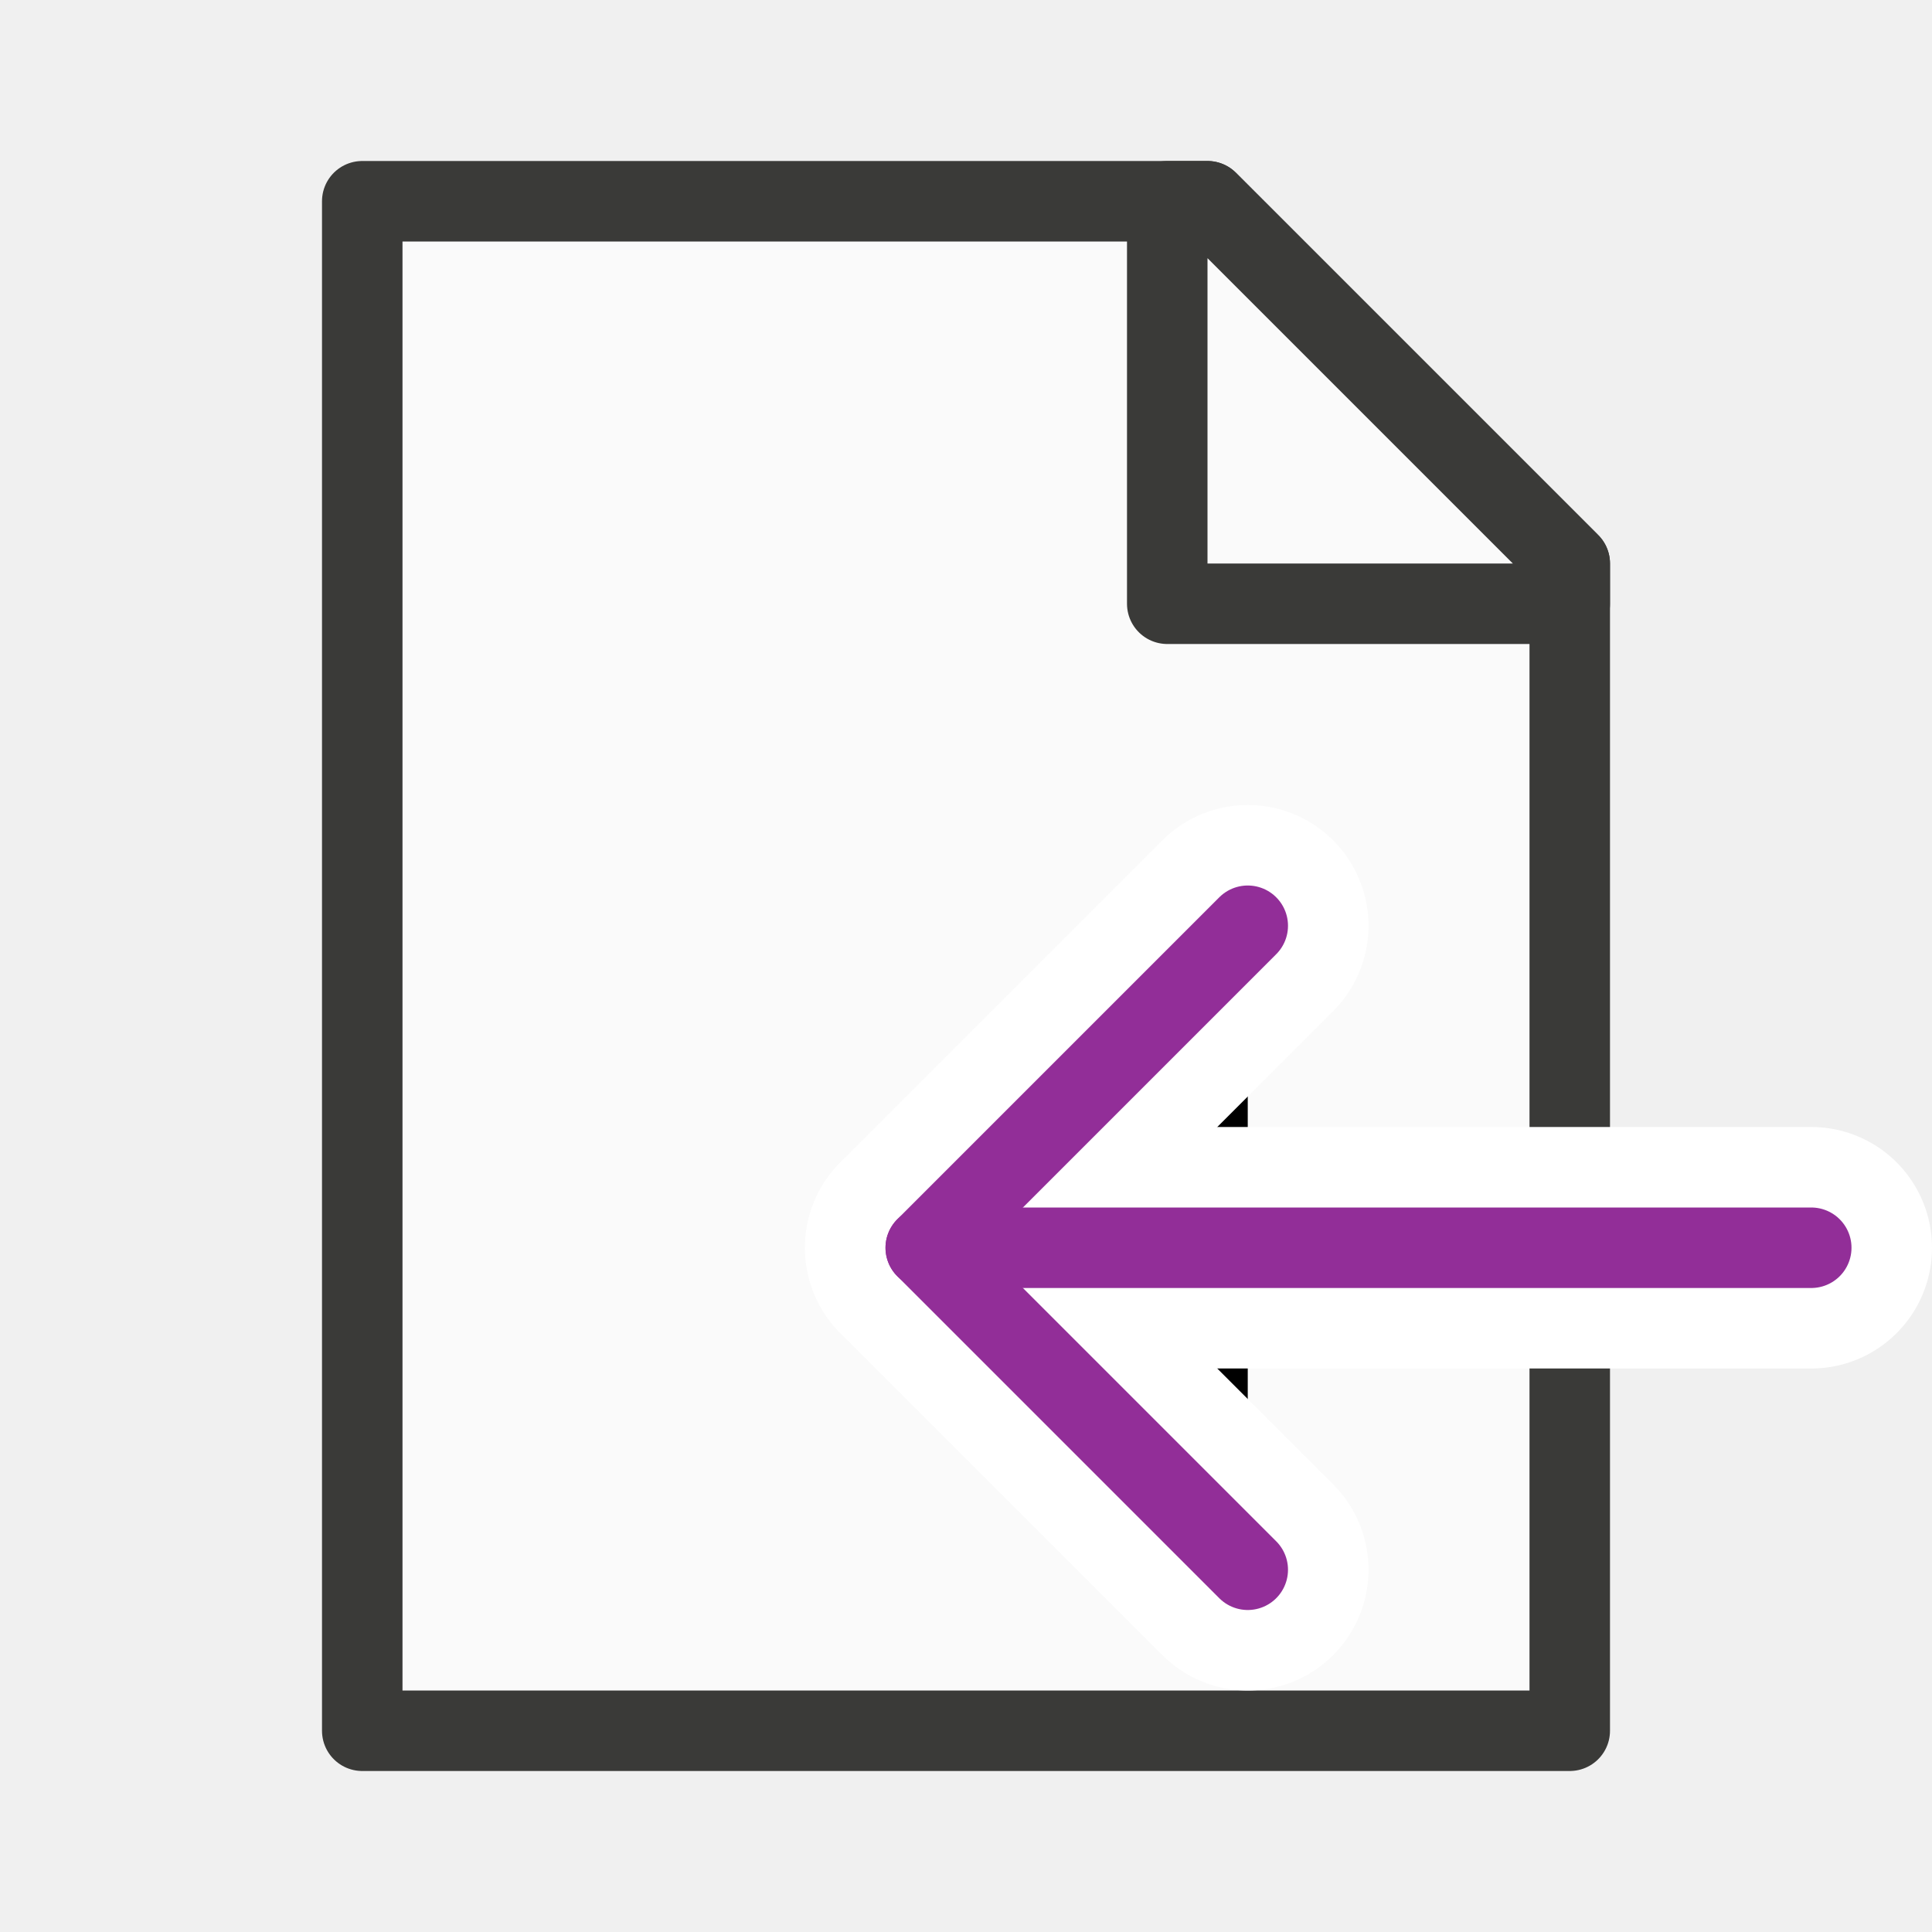
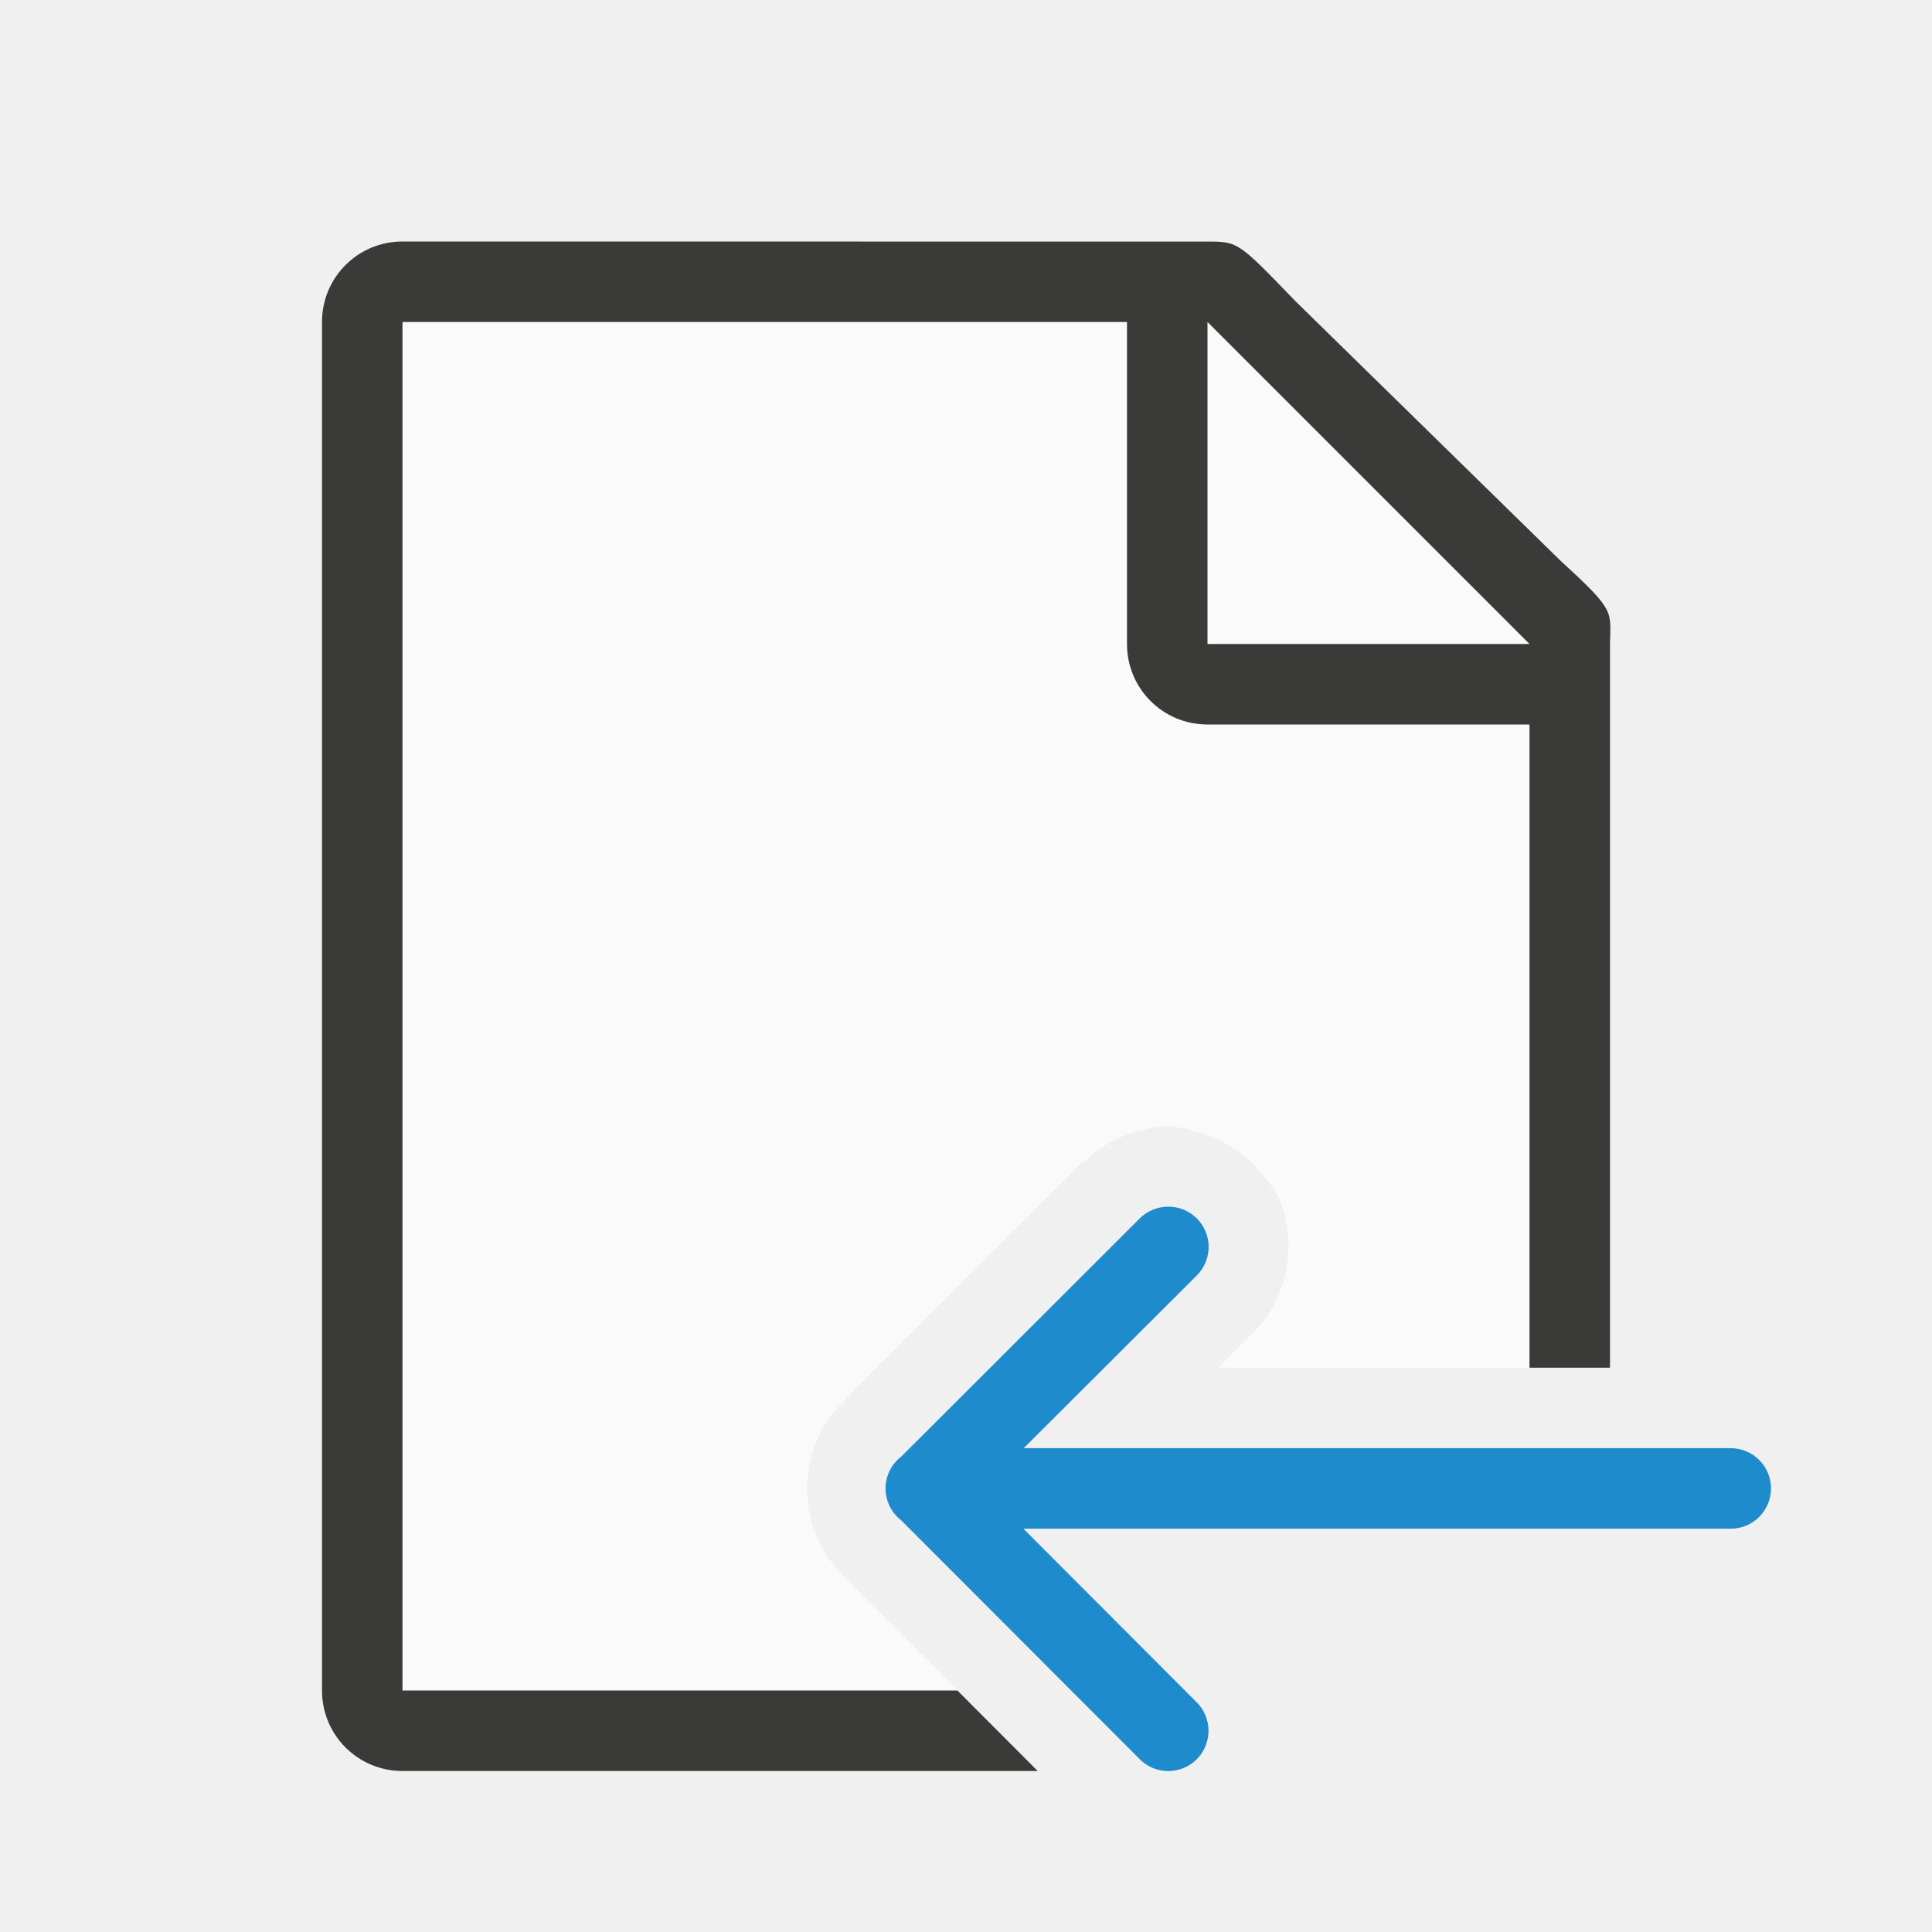
<svg xmlns="http://www.w3.org/2000/svg" viewBox="0 0 24 24">
-   <g id="background" class="icn icn--area-color" fill="#fafafa" stroke="#3a3a38" stroke-linecap="round" stroke-linejoin="round">
-     <path d="m 4.5,21.5 h 15 V 7 L 15,2.5 H 4.5 Z" />
-     <path d="m 14.5,7.5 h 5 V 7 L 15,2.5 h -0.5 z" />
-   </g>
-   <g id="symbol-background" class="icn icn--background" stroke="#fff" stroke-width="3px" stroke-linecap="round" stroke-linejoin="round">
-     <path d="m 15.5,11.5 -4,4 4,4" />
-     <path d="m 22.5,15.5 h -11" />
-   </g>
-   <g id="symbol" class="icn icn--highlight-color-3-line" fill="none" stroke="#922e98" stroke-linecap="round" stroke-linejoin="round">
-     <path d="m 15.5,11.5 -4,4 4,4" />
-     <path d="m 22.5,15.5 h -11" />
+   <path d="m5 4v17h6.893l-1.404-1.406.088.076c-.031-.024-.053-.056-.082-.082-.627-.582-.625-1.615.002-2.195l.094-.094-.1.088 2.949-2.945c.01-.01.025-.01.035-.018.203-.197.461-.333.738-.391.082-.025.168-.04.254-.043h.002l.002.002c.01-0.0.017.008.027.008v-.01c.108.002.216.021.318.057.349.078.663.276.881.561.08.091.15.188.197.299.219.518.122 1.218-.338 1.662l-.422.422h3.865v-9.262l-4-3.729z" fill="#fafafa" />
+   <path d="m5 3c-.554 0-1 .446-1 1v17c0 .554.446 1 1 1h7.891l-.998-1h-6.893v-17h9v4c0 .554.446 1 1 1h4v7.99h1v-8.74-.209c0-.451.098-.425-.605-1.066l-3.307-3.238c-.71-.737-.71-.736-1.094-.736h-.332-.662z" fill="#3a3a38" />
+   <g fill-rule="evenodd">
+     <path d="m15 8h4l-4-4z" fill="#fafafa" />
+     <path d="m14.498 14.99a.5.5 0 0 0 -.344.15l-2.957 2.953a.5.5 0 0 0 -.002.793l2.957 2.961a.5.5 0 1 0 .709-.705l-2.148-2.152h8.787a.5.5 0 1 0 0-1h-8.783l2.145-2.141a.5.5 0 0 0 -.363-.859z" fill="#1e8bcd" />
  </g>
</svg>
